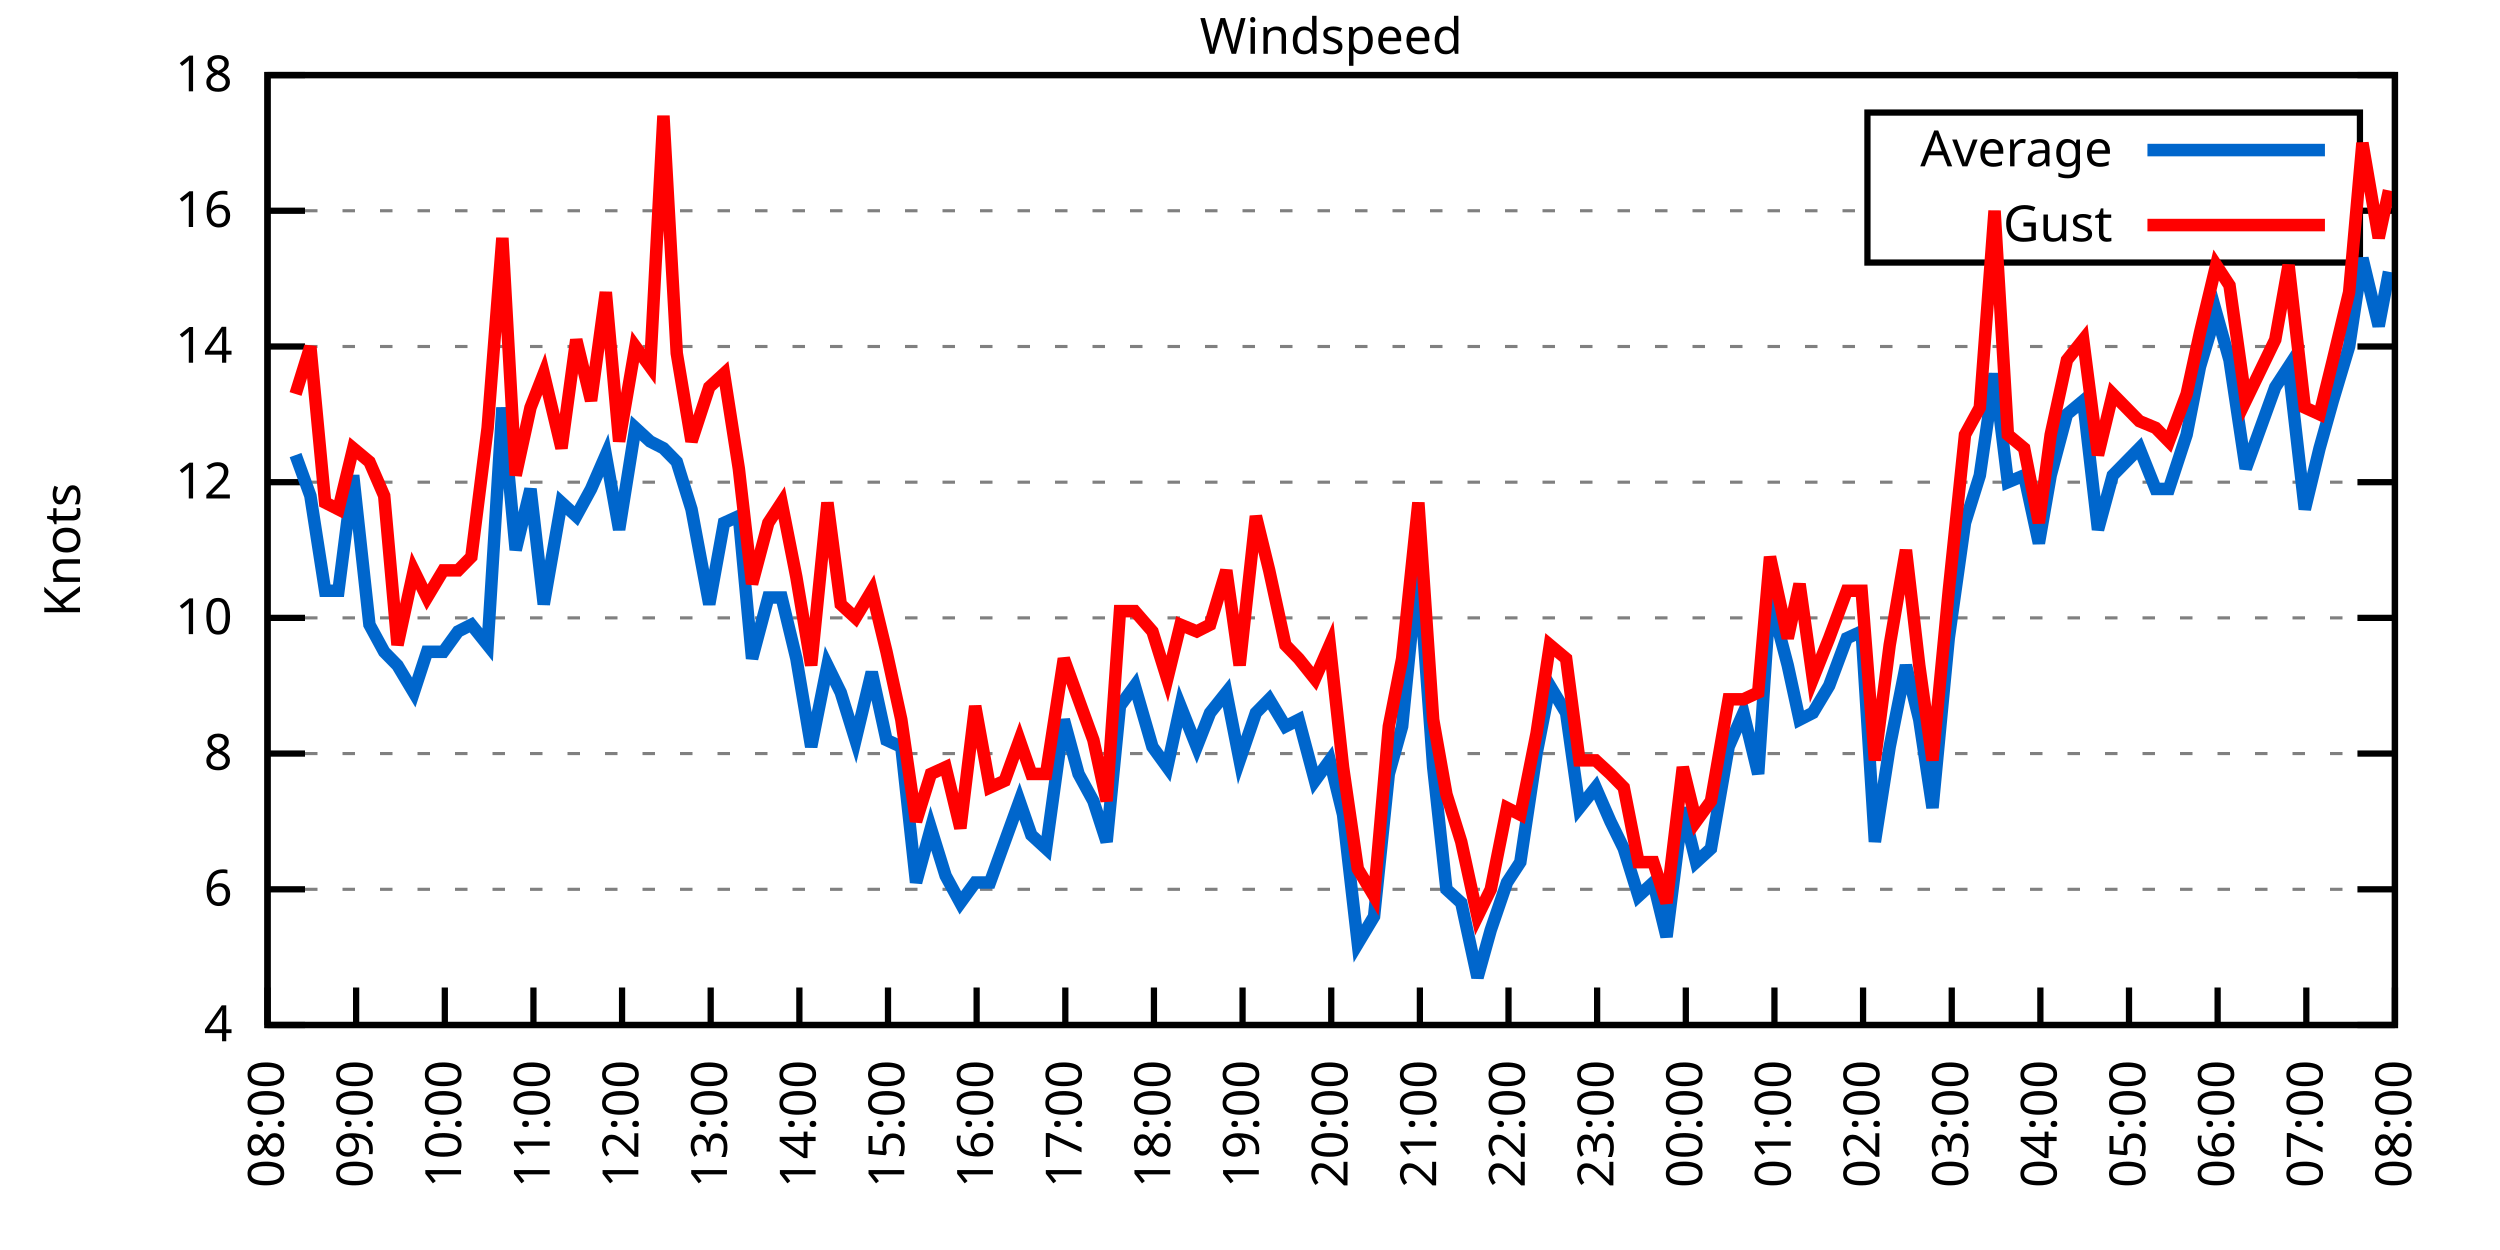
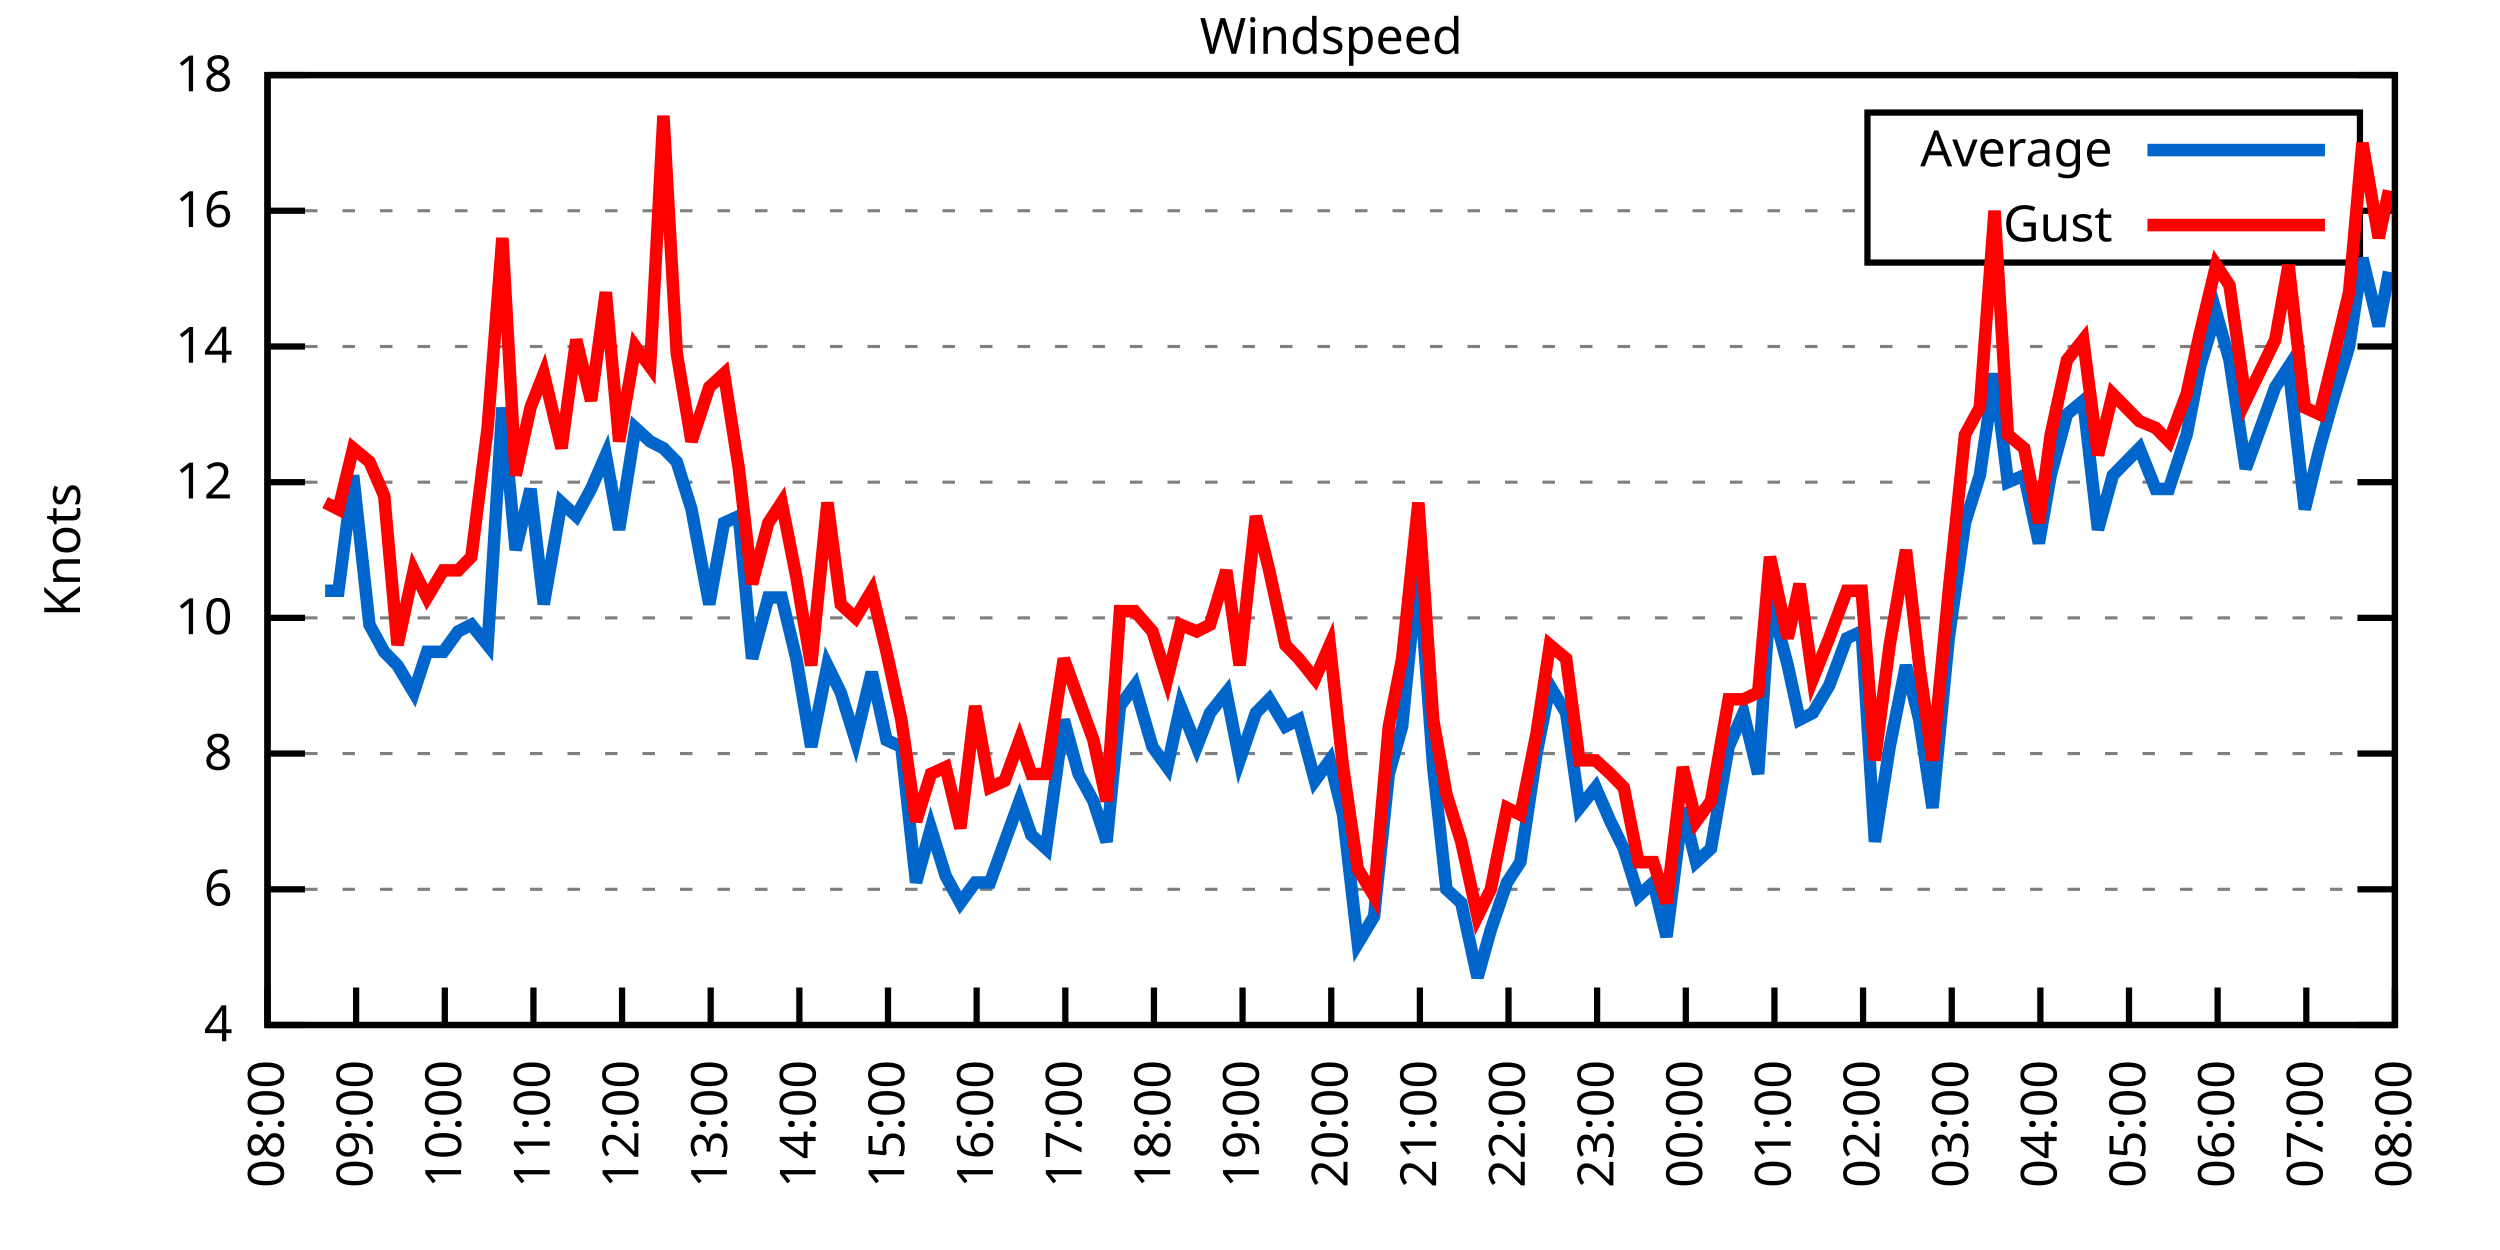
<svg xmlns="http://www.w3.org/2000/svg" xmlns:xlink="http://www.w3.org/1999/xlink" width="400" height="200" viewBox="0 0 400 200">
  <g id="gnuplot_canvas">
    <rect x="0" y="0" width="400" height="200" fill="none" />
    <defs>
      <circle id="gpDot" r="0.5" stroke-width="0.5" stroke="currentColor" />
      <path id="gpPt0" stroke-width="0.333" stroke="currentColor" d="M-1,0 h2 M0,-1 v2" />
      <path id="gpPt1" stroke-width="0.333" stroke="currentColor" d="M-1,-1 L1,1 M1,-1 L-1,1" />
      <path id="gpPt2" stroke-width="0.333" stroke="currentColor" d="M-1,0 L1,0 M0,-1 L0,1 M-1,-1 L1,1 M-1,1 L1,-1" />
      <rect id="gpPt3" stroke-width="0.333" stroke="currentColor" x="-1" y="-1" width="2" height="2" />
      <rect id="gpPt4" stroke-width="0.333" stroke="currentColor" fill="currentColor" x="-1" y="-1" width="2" height="2" />
      <circle id="gpPt5" stroke-width="0.333" stroke="currentColor" cx="0" cy="0" r="1" />
      <use xlink:href="#gpPt5" id="gpPt6" fill="currentColor" stroke="none" />
      <path id="gpPt7" stroke-width="0.333" stroke="currentColor" d="M0,-1.33 L-1.33,0.67 L1.33,0.67 z" />
      <use xlink:href="#gpPt7" id="gpPt8" fill="currentColor" stroke="none" />
      <use xlink:href="#gpPt7" id="gpPt9" stroke="currentColor" transform="rotate(180)" />
      <use xlink:href="#gpPt9" id="gpPt10" fill="currentColor" stroke="none" />
      <use xlink:href="#gpPt3" id="gpPt11" stroke="currentColor" transform="rotate(45)" />
      <use xlink:href="#gpPt11" id="gpPt12" fill="currentColor" stroke="none" />
      <path id="gpPt13" stroke-width="0.333" stroke="currentColor" d="M0,1.330 L1.265,0.411 L0.782,-1.067 L-0.782,-1.076 L-1.265,0.411 z" />
      <use xlink:href="#gpPt13" id="gpPt14" fill="currentColor" stroke="none" />
      <filter id="textbox" filterUnits="objectBoundingBox" x="0" y="0" height="1" width="1">
        <feFlood flood-color="white" flood-opacity="1" result="bgnd" />
        <feComposite in="SourceGraphic" in2="bgnd" operator="atop" />
      </filter>
      <filter id="greybox" filterUnits="objectBoundingBox" x="0" y="0" height="1" width="1">
        <feFlood flood-color="lightgrey" flood-opacity="1" result="grey" />
        <feComposite in="SourceGraphic" in2="grey" operator="atop" />
      </filter>
    </defs>
    <g fill="none" color="white" stroke="currentColor" stroke-width="1.00" stroke-linecap="butt" stroke-linejoin="miter">
</g>
    <g fill="none" color="black" stroke="currentColor" stroke-width="1.00" stroke-linecap="butt" stroke-linejoin="miter">
      <g stroke="none" shape-rendering="crispEdges">
        <polygon fill="rgb(255, 255, 255)" points="42.80,164.00 383.18,164.00 383.18,12.02 42.80,12.02 " />
      </g>
    </g>
    <g fill="none" color="black" stroke="currentColor" stroke-width="1.00" stroke-linecap="butt" stroke-linejoin="miter">
</g>
    <g fill="none" color="black" stroke="black" stroke-width="0.50" stroke-linecap="butt" stroke-linejoin="miter">
</g>
    <g fill="none" color="gray" stroke="currentColor" stroke-width="0.50" stroke-linecap="butt" stroke-linejoin="miter">
      <path stroke="gray" stroke-dasharray="2,4" class="gridline" d="M42.80,164.00 L383.19,164.00  " />
    </g>
    <g fill="none" color="gray" stroke="gray" stroke-width="1.00" stroke-linecap="butt" stroke-linejoin="miter">
</g>
    <g fill="none" color="black" stroke="currentColor" stroke-width="1.00" stroke-linecap="butt" stroke-linejoin="miter">
      <path stroke="black" d="M42.80,164.00 L48.80,164.00 M383.19,164.00 L377.19,164.00  " />
      <g transform="translate(37.20,166.60)" stroke="none" fill="black" font-family="Sans" font-size="8.00" text-anchor="end">
        <text>
          <tspan font-family="Sans"> 4</tspan>
        </text>
      </g>
    </g>
    <g fill="none" color="black" stroke="currentColor" stroke-width="1.00" stroke-linecap="butt" stroke-linejoin="miter">
</g>
    <g fill="none" color="black" stroke="black" stroke-width="0.50" stroke-linecap="butt" stroke-linejoin="miter">
</g>
    <g fill="none" color="gray" stroke="currentColor" stroke-width="0.50" stroke-linecap="butt" stroke-linejoin="miter">
      <path stroke="gray" stroke-dasharray="2,4" class="gridline" d="M42.80,142.29 L383.19,142.29  " />
    </g>
    <g fill="none" color="gray" stroke="gray" stroke-width="1.00" stroke-linecap="butt" stroke-linejoin="miter">
</g>
    <g fill="none" color="black" stroke="currentColor" stroke-width="1.00" stroke-linecap="butt" stroke-linejoin="miter">
      <path stroke="black" d="M42.80,142.29 L48.80,142.29 M383.19,142.29 L377.19,142.29  " />
      <g transform="translate(37.20,144.89)" stroke="none" fill="black" font-family="Sans" font-size="8.00" text-anchor="end">
        <text>
          <tspan font-family="Sans"> 6</tspan>
        </text>
      </g>
    </g>
    <g fill="none" color="black" stroke="currentColor" stroke-width="1.00" stroke-linecap="butt" stroke-linejoin="miter">
</g>
    <g fill="none" color="black" stroke="black" stroke-width="0.50" stroke-linecap="butt" stroke-linejoin="miter">
</g>
    <g fill="none" color="gray" stroke="currentColor" stroke-width="0.50" stroke-linecap="butt" stroke-linejoin="miter">
      <path stroke="gray" stroke-dasharray="2,4" class="gridline" d="M42.80,120.57 L383.19,120.57  " />
    </g>
    <g fill="none" color="gray" stroke="gray" stroke-width="1.00" stroke-linecap="butt" stroke-linejoin="miter">
</g>
    <g fill="none" color="black" stroke="currentColor" stroke-width="1.00" stroke-linecap="butt" stroke-linejoin="miter">
      <path stroke="black" d="M42.80,120.57 L48.80,120.57 M383.19,120.57 L377.19,120.57  " />
      <g transform="translate(37.20,123.17)" stroke="none" fill="black" font-family="Sans" font-size="8.00" text-anchor="end">
        <text>
          <tspan font-family="Sans"> 8</tspan>
        </text>
      </g>
    </g>
    <g fill="none" color="black" stroke="currentColor" stroke-width="1.00" stroke-linecap="butt" stroke-linejoin="miter">
</g>
    <g fill="none" color="black" stroke="black" stroke-width="0.50" stroke-linecap="butt" stroke-linejoin="miter">
</g>
    <g fill="none" color="gray" stroke="currentColor" stroke-width="0.50" stroke-linecap="butt" stroke-linejoin="miter">
      <path stroke="gray" stroke-dasharray="2,4" class="gridline" d="M42.80,98.86 L383.19,98.86  " />
    </g>
    <g fill="none" color="gray" stroke="gray" stroke-width="1.00" stroke-linecap="butt" stroke-linejoin="miter">
</g>
    <g fill="none" color="black" stroke="currentColor" stroke-width="1.00" stroke-linecap="butt" stroke-linejoin="miter">
      <path stroke="black" d="M42.80,98.86 L48.80,98.86 M383.19,98.86 L377.19,98.86  " />
      <g transform="translate(37.20,101.46)" stroke="none" fill="black" font-family="Sans" font-size="8.00" text-anchor="end">
        <text>
          <tspan font-family="Sans"> 10</tspan>
        </text>
      </g>
    </g>
    <g fill="none" color="black" stroke="currentColor" stroke-width="1.00" stroke-linecap="butt" stroke-linejoin="miter">
</g>
    <g fill="none" color="black" stroke="black" stroke-width="0.50" stroke-linecap="butt" stroke-linejoin="miter">
</g>
    <g fill="none" color="gray" stroke="currentColor" stroke-width="0.50" stroke-linecap="butt" stroke-linejoin="miter">
      <path stroke="gray" stroke-dasharray="2,4" class="gridline" d="M42.80,77.15 L383.19,77.15  " />
    </g>
    <g fill="none" color="gray" stroke="gray" stroke-width="1.00" stroke-linecap="butt" stroke-linejoin="miter">
</g>
    <g fill="none" color="black" stroke="currentColor" stroke-width="1.00" stroke-linecap="butt" stroke-linejoin="miter">
      <path stroke="black" d="M42.80,77.15 L48.80,77.15 M383.19,77.15 L377.19,77.15  " />
      <g transform="translate(37.20,79.75)" stroke="none" fill="black" font-family="Sans" font-size="8.00" text-anchor="end">
        <text>
          <tspan font-family="Sans"> 12</tspan>
        </text>
      </g>
    </g>
    <g fill="none" color="black" stroke="currentColor" stroke-width="1.00" stroke-linecap="butt" stroke-linejoin="miter">
</g>
    <g fill="none" color="black" stroke="black" stroke-width="0.50" stroke-linecap="butt" stroke-linejoin="miter">
</g>
    <g fill="none" color="gray" stroke="currentColor" stroke-width="0.50" stroke-linecap="butt" stroke-linejoin="miter">
      <path stroke="gray" stroke-dasharray="2,4" class="gridline" d="M42.80,55.44 L383.19,55.44  " />
    </g>
    <g fill="none" color="gray" stroke="gray" stroke-width="1.00" stroke-linecap="butt" stroke-linejoin="miter">
</g>
    <g fill="none" color="black" stroke="currentColor" stroke-width="1.00" stroke-linecap="butt" stroke-linejoin="miter">
      <path stroke="black" d="M42.80,55.44 L48.80,55.44 M383.19,55.44 L377.19,55.44  " />
      <g transform="translate(37.20,58.04)" stroke="none" fill="black" font-family="Sans" font-size="8.00" text-anchor="end">
        <text>
          <tspan font-family="Sans"> 14</tspan>
        </text>
      </g>
    </g>
    <g fill="none" color="black" stroke="currentColor" stroke-width="1.00" stroke-linecap="butt" stroke-linejoin="miter">
</g>
    <g fill="none" color="black" stroke="black" stroke-width="0.50" stroke-linecap="butt" stroke-linejoin="miter">
</g>
    <g fill="none" color="gray" stroke="currentColor" stroke-width="0.50" stroke-linecap="butt" stroke-linejoin="miter">
      <path stroke="gray" stroke-dasharray="2,4" class="gridline" d="M42.80,33.72 L298.79,33.72 M377.59,33.72 L383.19,33.72  " />
    </g>
    <g fill="none" color="gray" stroke="gray" stroke-width="1.00" stroke-linecap="butt" stroke-linejoin="miter">
</g>
    <g fill="none" color="black" stroke="currentColor" stroke-width="1.00" stroke-linecap="butt" stroke-linejoin="miter">
      <path stroke="black" d="M42.80,33.72 L48.80,33.72 M383.19,33.72 L377.19,33.72  " />
      <g transform="translate(37.20,36.32)" stroke="none" fill="black" font-family="Sans" font-size="8.00" text-anchor="end">
        <text>
          <tspan font-family="Sans"> 16</tspan>
        </text>
      </g>
    </g>
    <g fill="none" color="black" stroke="currentColor" stroke-width="1.00" stroke-linecap="butt" stroke-linejoin="miter">
</g>
    <g fill="none" color="black" stroke="black" stroke-width="0.50" stroke-linecap="butt" stroke-linejoin="miter">
</g>
    <g fill="none" color="gray" stroke="currentColor" stroke-width="0.50" stroke-linecap="butt" stroke-linejoin="miter">
      <path stroke="gray" stroke-dasharray="2,4" class="gridline" d="M42.80,12.01 L383.19,12.01  " />
    </g>
    <g fill="none" color="gray" stroke="gray" stroke-width="1.00" stroke-linecap="butt" stroke-linejoin="miter">
</g>
    <g fill="none" color="black" stroke="currentColor" stroke-width="1.00" stroke-linecap="butt" stroke-linejoin="miter">
      <path stroke="black" d="M42.80,12.01 L48.80,12.01 M383.19,12.01 L377.19,12.01  " />
      <g transform="translate(37.20,14.61)" stroke="none" fill="black" font-family="Sans" font-size="8.00" text-anchor="end">
        <text>
          <tspan font-family="Sans"> 18</tspan>
        </text>
      </g>
    </g>
    <g fill="none" color="black" stroke="currentColor" stroke-width="1.00" stroke-linecap="butt" stroke-linejoin="miter">
      <path stroke="black" d="M42.80,164.00 L42.80,158.00  " />
      <g transform="translate(45.40,169.60) rotate(270.00)" stroke="none" fill="black" font-family="Sans" font-size="8.00" text-anchor="end">
        <text>
          <tspan font-family="Sans">08:00</tspan>
        </text>
      </g>
    </g>
    <g fill="none" color="black" stroke="currentColor" stroke-width="1.00" stroke-linecap="butt" stroke-linejoin="miter">
      <path stroke="black" d="M56.98,164.00 L56.98,158.00  " />
      <g transform="translate(59.58,169.60) rotate(270.00)" stroke="none" fill="black" font-family="Sans" font-size="8.00" text-anchor="end">
        <text>
          <tspan font-family="Sans">09:00</tspan>
        </text>
      </g>
    </g>
    <g fill="none" color="black" stroke="currentColor" stroke-width="1.00" stroke-linecap="butt" stroke-linejoin="miter">
      <path stroke="black" d="M71.17,164.00 L71.17,158.00  " />
      <g transform="translate(73.77,169.60) rotate(270.00)" stroke="none" fill="black" font-family="Sans" font-size="8.00" text-anchor="end">
        <text>
          <tspan font-family="Sans">10:00</tspan>
        </text>
      </g>
    </g>
    <g fill="none" color="black" stroke="currentColor" stroke-width="1.00" stroke-linecap="butt" stroke-linejoin="miter">
      <path stroke="black" d="M85.35,164.00 L85.35,158.00  " />
      <g transform="translate(87.95,169.60) rotate(270.00)" stroke="none" fill="black" font-family="Sans" font-size="8.00" text-anchor="end">
        <text>
          <tspan font-family="Sans">11:00</tspan>
        </text>
      </g>
    </g>
    <g fill="none" color="black" stroke="currentColor" stroke-width="1.00" stroke-linecap="butt" stroke-linejoin="miter">
      <path stroke="black" d="M99.53,164.00 L99.53,158.00  " />
      <g transform="translate(102.13,169.60) rotate(270.00)" stroke="none" fill="black" font-family="Sans" font-size="8.00" text-anchor="end">
        <text>
          <tspan font-family="Sans">12:00</tspan>
        </text>
      </g>
    </g>
    <g fill="none" color="black" stroke="currentColor" stroke-width="1.00" stroke-linecap="butt" stroke-linejoin="miter">
      <path stroke="black" d="M113.71,164.00 L113.71,158.00  " />
      <g transform="translate(116.31,169.60) rotate(270.00)" stroke="none" fill="black" font-family="Sans" font-size="8.00" text-anchor="end">
        <text>
          <tspan font-family="Sans">13:00</tspan>
        </text>
      </g>
    </g>
    <g fill="none" color="black" stroke="currentColor" stroke-width="1.00" stroke-linecap="butt" stroke-linejoin="miter">
      <path stroke="black" d="M127.90,164.00 L127.90,158.00  " />
      <g transform="translate(130.50,169.60) rotate(270.00)" stroke="none" fill="black" font-family="Sans" font-size="8.00" text-anchor="end">
        <text>
          <tspan font-family="Sans">14:00</tspan>
        </text>
      </g>
    </g>
    <g fill="none" color="black" stroke="currentColor" stroke-width="1.00" stroke-linecap="butt" stroke-linejoin="miter">
      <path stroke="black" d="M142.08,164.00 L142.08,158.00  " />
      <g transform="translate(144.68,169.60) rotate(270.00)" stroke="none" fill="black" font-family="Sans" font-size="8.00" text-anchor="end">
        <text>
          <tspan font-family="Sans">15:00</tspan>
        </text>
      </g>
    </g>
    <g fill="none" color="black" stroke="currentColor" stroke-width="1.00" stroke-linecap="butt" stroke-linejoin="miter">
      <path stroke="black" d="M156.26,164.00 L156.26,158.00  " />
      <g transform="translate(158.86,169.60) rotate(270.00)" stroke="none" fill="black" font-family="Sans" font-size="8.00" text-anchor="end">
        <text>
          <tspan font-family="Sans">16:00</tspan>
        </text>
      </g>
    </g>
    <g fill="none" color="black" stroke="currentColor" stroke-width="1.00" stroke-linecap="butt" stroke-linejoin="miter">
      <path stroke="black" d="M170.45,164.00 L170.45,158.00  " />
      <g transform="translate(173.05,169.60) rotate(270.00)" stroke="none" fill="black" font-family="Sans" font-size="8.00" text-anchor="end">
        <text>
          <tspan font-family="Sans">17:00</tspan>
        </text>
      </g>
    </g>
    <g fill="none" color="black" stroke="currentColor" stroke-width="1.00" stroke-linecap="butt" stroke-linejoin="miter">
      <path stroke="black" d="M184.63,164.00 L184.63,158.00  " />
      <g transform="translate(187.23,169.60) rotate(270.00)" stroke="none" fill="black" font-family="Sans" font-size="8.00" text-anchor="end">
        <text>
          <tspan font-family="Sans">18:00</tspan>
        </text>
      </g>
    </g>
    <g fill="none" color="black" stroke="currentColor" stroke-width="1.00" stroke-linecap="butt" stroke-linejoin="miter">
      <path stroke="black" d="M198.81,164.00 L198.81,158.00  " />
      <g transform="translate(201.41,169.60) rotate(270.00)" stroke="none" fill="black" font-family="Sans" font-size="8.00" text-anchor="end">
        <text>
          <tspan font-family="Sans">19:00</tspan>
        </text>
      </g>
    </g>
    <g fill="none" color="black" stroke="currentColor" stroke-width="1.00" stroke-linecap="butt" stroke-linejoin="miter">
      <path stroke="black" d="M213.00,164.00 L213.00,158.00  " />
      <g transform="translate(215.60,169.60) rotate(270.00)" stroke="none" fill="black" font-family="Sans" font-size="8.00" text-anchor="end">
        <text>
          <tspan font-family="Sans">20:00</tspan>
        </text>
      </g>
    </g>
    <g fill="none" color="black" stroke="currentColor" stroke-width="1.00" stroke-linecap="butt" stroke-linejoin="miter">
      <path stroke="black" d="M227.18,164.00 L227.18,158.00  " />
      <g transform="translate(229.78,169.60) rotate(270.00)" stroke="none" fill="black" font-family="Sans" font-size="8.00" text-anchor="end">
        <text>
          <tspan font-family="Sans">21:00</tspan>
        </text>
      </g>
    </g>
    <g fill="none" color="black" stroke="currentColor" stroke-width="1.00" stroke-linecap="butt" stroke-linejoin="miter">
      <path stroke="black" d="M241.36,164.00 L241.36,158.00  " />
      <g transform="translate(243.96,169.60) rotate(270.00)" stroke="none" fill="black" font-family="Sans" font-size="8.00" text-anchor="end">
        <text>
          <tspan font-family="Sans">22:00</tspan>
        </text>
      </g>
    </g>
    <g fill="none" color="black" stroke="currentColor" stroke-width="1.00" stroke-linecap="butt" stroke-linejoin="miter">
      <path stroke="black" d="M255.54,164.00 L255.54,158.00  " />
      <g transform="translate(258.14,169.60) rotate(270.00)" stroke="none" fill="black" font-family="Sans" font-size="8.00" text-anchor="end">
        <text>
          <tspan font-family="Sans">23:00</tspan>
        </text>
      </g>
    </g>
    <g fill="none" color="black" stroke="currentColor" stroke-width="1.00" stroke-linecap="butt" stroke-linejoin="miter">
      <path stroke="black" d="M269.73,164.00 L269.73,158.00  " />
      <g transform="translate(272.33,169.60) rotate(270.00)" stroke="none" fill="black" font-family="Sans" font-size="8.00" text-anchor="end">
        <text>
          <tspan font-family="Sans">00:00</tspan>
        </text>
      </g>
    </g>
    <g fill="none" color="black" stroke="currentColor" stroke-width="1.00" stroke-linecap="butt" stroke-linejoin="miter">
      <path stroke="black" d="M283.91,164.00 L283.91,158.00  " />
      <g transform="translate(286.51,169.60) rotate(270.00)" stroke="none" fill="black" font-family="Sans" font-size="8.00" text-anchor="end">
        <text>
          <tspan font-family="Sans">01:00</tspan>
        </text>
      </g>
    </g>
    <g fill="none" color="black" stroke="currentColor" stroke-width="1.00" stroke-linecap="butt" stroke-linejoin="miter">
      <path stroke="black" d="M298.09,164.00 L298.09,158.00  " />
      <g transform="translate(300.69,169.60) rotate(270.00)" stroke="none" fill="black" font-family="Sans" font-size="8.00" text-anchor="end">
        <text>
          <tspan font-family="Sans">02:00</tspan>
        </text>
      </g>
    </g>
    <g fill="none" color="black" stroke="currentColor" stroke-width="1.00" stroke-linecap="butt" stroke-linejoin="miter">
      <path stroke="black" d="M312.28,164.00 L312.28,158.00  " />
      <g transform="translate(314.88,169.60) rotate(270.00)" stroke="none" fill="black" font-family="Sans" font-size="8.00" text-anchor="end">
        <text>
          <tspan font-family="Sans">03:00</tspan>
        </text>
      </g>
    </g>
    <g fill="none" color="black" stroke="currentColor" stroke-width="1.00" stroke-linecap="butt" stroke-linejoin="miter">
      <path stroke="black" d="M326.46,164.00 L326.46,158.00  " />
      <g transform="translate(329.06,169.60) rotate(270.00)" stroke="none" fill="black" font-family="Sans" font-size="8.00" text-anchor="end">
        <text>
          <tspan font-family="Sans">04:00</tspan>
        </text>
      </g>
    </g>
    <g fill="none" color="black" stroke="currentColor" stroke-width="1.00" stroke-linecap="butt" stroke-linejoin="miter">
      <path stroke="black" d="M340.64,164.00 L340.64,158.00  " />
      <g transform="translate(343.24,169.60) rotate(270.00)" stroke="none" fill="black" font-family="Sans" font-size="8.00" text-anchor="end">
        <text>
          <tspan font-family="Sans">05:00</tspan>
        </text>
      </g>
    </g>
    <g fill="none" color="black" stroke="currentColor" stroke-width="1.00" stroke-linecap="butt" stroke-linejoin="miter">
      <path stroke="black" d="M354.82,164.00 L354.82,158.00  " />
      <g transform="translate(357.42,169.60) rotate(270.00)" stroke="none" fill="black" font-family="Sans" font-size="8.00" text-anchor="end">
        <text>
          <tspan font-family="Sans">06:00</tspan>
        </text>
      </g>
    </g>
    <g fill="none" color="black" stroke="currentColor" stroke-width="1.00" stroke-linecap="butt" stroke-linejoin="miter">
      <path stroke="black" d="M369.01,164.00 L369.01,158.00  " />
      <g transform="translate(371.61,169.60) rotate(270.00)" stroke="none" fill="black" font-family="Sans" font-size="8.00" text-anchor="end">
        <text>
          <tspan font-family="Sans">07:00</tspan>
        </text>
      </g>
    </g>
    <g fill="none" color="black" stroke="currentColor" stroke-width="1.00" stroke-linecap="butt" stroke-linejoin="miter">
      <path stroke="black" d="M383.19,164.00 L383.19,158.00  " />
      <g transform="translate(385.79,169.60) rotate(270.00)" stroke="none" fill="black" font-family="Sans" font-size="8.00" text-anchor="end">
        <text>
          <tspan font-family="Sans">08:00</tspan>
        </text>
      </g>
    </g>
    <g fill="none" color="black" stroke="currentColor" stroke-width="1.00" stroke-linecap="butt" stroke-linejoin="miter">
</g>
    <g fill="none" color="black" stroke="currentColor" stroke-width="1.00" stroke-linecap="butt" stroke-linejoin="miter">
      <path stroke="black" d="M42.80,12.01 L42.80,164.00 L383.19,164.00 L383.19,12.01 L42.80,12.01 Z  " />
    </g>
    <g fill="none" color="black" stroke="currentColor" stroke-width="1.00" stroke-linecap="butt" stroke-linejoin="miter">
</g>
    <g fill="none" color="black" stroke="currentColor" stroke-width="1.00" stroke-linecap="butt" stroke-linejoin="miter">
      <path stroke="black" d="M298.79,42.01 L298.79,18.01 L377.59,18.01 L377.59,42.01 L298.79,42.01 Z  " />
    </g>
    <g id="Windspeed_plot_1">
      <g fill="none" color="white" stroke="black" stroke-width="2.00" stroke-linecap="butt" stroke-linejoin="miter">
</g>
      <g fill="none" color="black" stroke="currentColor" stroke-width="2.00" stroke-linecap="butt" stroke-linejoin="miter">
        <g transform="translate(337.99,26.61)" stroke="none" fill="black" font-family="Sans" font-size="8.00" text-anchor="end">
          <text>
            <tspan font-family="Sans">Average</tspan>
          </text>
        </g>
      </g>
      <g fill="none" color="black" stroke="currentColor" stroke-width="2.00" stroke-linecap="butt" stroke-linejoin="miter">
-         <path stroke="rgb(  0, 102, 204)" d="M343.59,24.01 L371.99,24.01 M47.29,72.81 L49.66,79.32 L52.02,94.52 L54.15,94.52 L56.51,76.06 L59.11,99.95   L61.47,104.29 L63.60,106.46 L66.20,110.80 L68.33,104.29 L70.93,104.29 L73.29,101.03 L75.42,99.95 L78.02,103.20   L80.38,65.21 L82.51,88.00 L84.88,78.23 L87.00,96.69 L89.84,80.41 L92.20,82.58 L94.57,78.23 L96.93,72.81   L99.06,84.75 L101.66,68.46 L104.02,70.63 L106.15,71.72 L108.28,73.89 L110.64,81.49 L113.48,96.69 L115.84,83.66   L118.21,82.58 L120.33,105.38 L122.93,95.60 L125.06,95.60 L127.42,105.38 L129.79,119.49 L132.39,106.46 L134.52,110.80   L136.88,118.40 L139.48,107.55 L141.84,118.40 L144.21,119.49 L146.57,141.20 L148.94,132.52 L151.30,140.12 L153.66,144.46   L156.03,141.20 L158.39,141.20 L160.75,134.69 L163.12,128.17 L165.01,133.60 L167.37,135.77 L170.21,115.15 L172.57,123.83   L174.94,128.17 L177.06,134.69 L179.19,112.97 L181.56,109.72 L184.39,119.49 L186.76,122.75 L188.88,112.97 L191.48,119.49   L193.61,114.06 L196.21,110.80 L198.34,121.66 L200.94,114.06 L203.07,111.89 L205.67,116.23 L207.79,115.15 L210.39,124.92   L212.76,121.66 L214.89,130.35 L217.25,150.97 L219.85,146.63 L222.21,123.83 L224.34,116.23 L226.94,90.18 L229.31,122.75   L231.43,142.29 L233.80,144.46 L236.40,156.40 L238.52,148.80 L241.12,141.20 L243.25,137.94 L245.85,120.57 L247.98,109.72   L250.58,114.06 L252.71,129.26 L255.31,126.00 L257.67,131.43 L259.80,135.77 L262.16,143.37 L264.53,141.20 L266.65,149.89   L269.25,129.26 L271.38,137.94 L273.75,135.77 L276.58,119.49 L278.95,114.06 L281.31,123.83 L283.20,95.60 L286.04,106.46   L287.93,115.15 L290.06,114.06 L292.66,109.72 L295.49,102.12 L297.86,101.03 L299.98,134.69 L302.35,119.49 L304.95,106.46   L307.08,115.15 L309.20,129.26 L311.80,102.12 L314.40,83.66 L316.77,76.06 L319.13,59.78 L321.26,77.15 L323.86,76.06   L326.22,86.92 L328.11,76.06 L330.71,66.29 L333.31,64.12 L335.68,84.75 L338.04,76.06 L342.30,71.72 L344.90,78.23   L347.02,78.23 L349.86,69.55 L351.99,58.69 L354.59,50.01 L356.72,57.61 L359.32,74.98 L364.04,61.95 L366.17,58.69   L368.77,81.49 L371.13,71.72 L373.26,64.12 L375.86,55.44 L377.99,41.32 L380.59,52.18 L382.24,43.49  " />
+         <path stroke="rgb(  0, 102, 204)" d="M343.59,24.01 L371.99,24.01 M52.02,94.52 L54.15,94.52 L56.51,76.06 L59.11,99.95 L61.47,104.29 L63.60,106.46   L66.20,110.80 L68.33,104.29 L70.93,104.29 L73.29,101.03 L75.42,99.95 L78.02,103.20 L80.38,65.21 L82.51,88.00   L84.88,78.23 L87.00,96.69 L89.84,80.41 L92.20,82.58 L94.57,78.23 L96.93,72.81 L99.06,84.75 L101.66,68.46   L104.02,70.63 L106.15,71.72 L108.28,73.89 L110.64,81.49 L113.48,96.69 L115.84,83.66 L118.21,82.58 L120.33,105.38   L122.93,95.60 L125.06,95.60 L127.42,105.38 L129.79,119.49 L132.39,106.46 L134.52,110.80 L136.88,118.40 L139.48,107.55   L141.84,118.40 L144.21,119.49 L146.57,141.20 L148.94,132.52 L151.30,140.12 L153.66,144.46 L156.03,141.20 L158.39,141.20   L160.75,134.69 L163.12,128.17 L165.01,133.60 L167.37,135.77 L170.21,115.15 L172.57,123.83 L174.94,128.17 L177.06,134.69   L179.19,112.97 L181.56,109.72 L184.39,119.49 L186.76,122.75 L188.88,112.97 L191.48,119.49 L193.61,114.06 L196.21,110.80   L198.34,121.66 L200.94,114.06 L203.07,111.89 L205.67,116.23 L207.79,115.15 L210.39,124.92 L212.76,121.66 L214.89,130.35   L217.25,150.97 L219.85,146.63 L222.21,123.83 L224.34,116.23 L226.94,90.18 L229.31,122.75 L231.43,142.29 L233.80,144.46   L236.40,156.40 L238.52,148.80 L241.12,141.20 L243.25,137.94 L245.85,120.57 L247.98,109.72 L250.58,114.06 L252.71,129.26   L255.31,126.00 L257.67,131.43 L259.80,135.77 L262.16,143.37 L264.53,141.20 L266.65,149.89 L269.25,129.26 L271.38,137.94   L273.75,135.77 L276.58,119.49 L278.95,114.06 L281.31,123.83 L283.20,95.60 L286.04,106.46 L287.93,115.15 L290.06,114.06   L292.66,109.72 L295.49,102.12 L297.86,101.03 L299.98,134.69 L302.35,119.49 L304.95,106.46 L307.08,115.15 L309.20,129.26   L311.80,102.12 L314.40,83.66 L316.77,76.06 L319.13,59.78 L321.26,77.15 L323.86,76.06 L326.22,86.92 L328.11,76.06   L330.71,66.29 L333.31,64.12 L335.68,84.75 L338.04,76.06 L342.30,71.72 L344.90,78.23 L347.02,78.23 L349.86,69.55   L351.99,58.69 L354.59,50.01 L356.72,57.61 L359.32,74.98 L364.04,61.95 L366.17,58.69 L368.77,81.49 L371.13,71.72   L373.26,64.12 L375.86,55.44 L377.99,41.32 L380.59,52.18 L382.24,43.49  " />
      </g>
    </g>
    <g id="Windspeed_plot_2">
      <g fill="none" color="black" stroke="currentColor" stroke-width="2.00" stroke-linecap="butt" stroke-linejoin="miter">
        <g transform="translate(337.99,38.61)" stroke="none" fill="black" font-family="Sans" font-size="8.00" text-anchor="end">
          <text>
            <tspan font-family="Sans">Gust</tspan>
          </text>
        </g>
      </g>
      <g fill="none" color="black" stroke="currentColor" stroke-width="2.00" stroke-linecap="butt" stroke-linejoin="miter">
-         <path stroke="rgb(255,   0,   0)" d="M343.59,36.01 L371.99,36.01 M47.29,63.04 L49.66,55.44 L52.02,80.41 L54.15,81.49 L56.51,71.72 L59.11,73.89   L61.47,79.32 L63.60,103.20 L66.20,91.26 L68.33,95.60 L70.93,91.26 L73.29,91.26 L75.42,89.09 L78.02,68.46   L80.38,38.07 L82.51,76.06 L84.88,65.21 L87.00,59.78 L89.84,71.72 L92.20,54.35 L94.57,64.12 L96.93,46.75   L99.06,70.63 L101.66,55.44 L104.02,58.69 L106.15,18.52 L108.28,56.52 L110.64,70.63 L113.48,61.95 L115.84,59.78   L118.21,74.98 L120.33,93.43 L122.93,83.66 L125.06,80.41 L127.42,92.35 L129.79,106.46 L132.39,80.41 L134.52,96.69   L136.88,98.86 L139.48,94.52 L141.84,104.29 L144.21,115.15 L146.57,131.43 L148.94,123.83 L151.30,122.75 L153.66,132.52   L156.03,112.97 L158.39,126.00 L160.75,124.92 L163.12,118.40 L165.01,123.83 L167.37,123.83 L170.21,105.38 L172.57,111.89   L174.94,118.40 L177.06,128.17 L179.19,97.78 L181.56,97.78 L184.39,101.03 L186.76,108.63 L188.88,99.95 L191.48,101.03   L193.61,99.95 L196.21,91.26 L198.34,106.46 L200.94,82.58 L203.07,91.26 L205.67,103.20 L207.79,105.38 L210.39,108.63   L212.76,103.20 L214.89,122.75 L217.25,139.03 L219.85,143.37 L222.21,116.23 L224.34,105.38 L226.94,80.41 L229.31,115.15   L231.43,127.09 L233.80,134.69 L236.40,146.63 L238.52,142.29 L241.12,129.26 L243.25,130.35 L245.85,117.32 L247.98,103.20   L250.58,105.38 L252.71,121.66 L255.31,121.66 L257.67,123.83 L259.80,126.00 L262.16,137.94 L264.53,137.94 L266.65,144.46   L269.25,122.75 L271.38,131.43 L273.75,128.17 L276.58,111.89 L278.95,111.89 L281.31,110.80 L283.20,89.09 L286.04,102.12   L287.93,93.43 L290.06,108.63 L292.66,102.12 L295.49,94.52 L297.86,94.52 L299.98,121.66 L302.35,103.20 L304.95,88.00   L307.08,106.46 L309.20,121.66 L311.80,94.52 L314.40,69.55 L316.77,65.21 L319.13,33.72 L321.26,69.55 L323.86,71.72   L326.22,83.66 L328.11,69.55 L330.71,57.61 L333.31,54.35 L335.68,72.81 L338.04,63.04 L342.30,67.38 L344.90,68.46   L347.02,70.63 L349.86,63.04 L351.99,53.26 L354.59,42.41 L356.72,45.66 L359.32,64.12 L364.04,54.35 L366.17,42.41   L368.77,65.21 L371.13,66.29 L373.26,57.61 L375.86,46.75 L377.99,22.87 L380.59,38.07 L382.24,30.47  " />
+         <path stroke="rgb(255,   0,   0)" d="M343.59,36.01 L371.99,36.01 M52.02,80.41 L54.15,81.49 L56.51,71.72 L59.11,73.89 L61.47,79.32 L63.60,103.20   L66.20,91.26 L68.33,95.60 L70.93,91.26 L73.29,91.26 L75.42,89.09 L78.02,68.46 L80.38,38.07 L82.51,76.06   L84.88,65.21 L87.00,59.78 L89.84,71.72 L92.20,54.35 L94.57,64.12 L96.93,46.75 L99.06,70.63 L101.66,55.44   L104.02,58.69 L106.15,18.52 L108.28,56.52 L110.64,70.63 L113.48,61.95 L115.84,59.78 L118.21,74.98 L120.33,93.43   L122.93,83.66 L125.06,80.41 L127.42,92.35 L129.79,106.46 L132.39,80.41 L134.52,96.69 L136.88,98.86 L139.48,94.52   L141.84,104.29 L144.21,115.15 L146.57,131.43 L148.94,123.83 L151.30,122.75 L153.66,132.52 L156.03,112.97 L158.39,126.00   L160.75,124.92 L163.12,118.40 L165.01,123.83 L167.37,123.83 L170.21,105.38 L172.57,111.89 L174.94,118.40 L177.06,128.17   L179.19,97.78 L181.56,97.78 L184.39,101.03 L186.76,108.63 L188.88,99.95 L191.48,101.03 L193.61,99.95 L196.21,91.26   L198.34,106.46 L200.94,82.58 L203.07,91.26 L205.67,103.20 L207.79,105.38 L210.39,108.63 L212.76,103.20 L214.89,122.75   L217.25,139.03 L219.85,143.37 L222.21,116.23 L224.34,105.38 L226.94,80.41 L229.31,115.15 L231.43,127.09 L233.80,134.69   L236.40,146.63 L238.52,142.29 L241.12,129.26 L243.25,130.35 L245.85,117.32 L247.98,103.20 L250.58,105.38 L252.71,121.66   L255.31,121.66 L257.67,123.83 L259.80,126.00 L262.16,137.94 L264.53,137.94 L266.65,144.46 L269.25,122.75 L271.38,131.43   L273.75,128.17 L276.58,111.89 L278.95,111.89 L281.31,110.80 L283.20,89.09 L286.04,102.12 L287.93,93.43 L290.06,108.63   L292.66,102.12 L295.49,94.52 L297.86,94.52 L299.98,121.66 L302.35,103.20 L304.95,88.00 L307.08,106.46 L309.20,121.66   L311.80,94.52 L314.40,69.55 L316.77,65.21 L319.13,33.72 L321.26,69.55 L323.86,71.72 L326.22,83.66 L328.11,69.55   L330.71,57.61 L333.31,54.35 L335.68,72.81 L338.04,63.04 L342.30,67.38 L344.90,68.46 L347.02,70.63 L349.86,63.04   L351.99,53.26 L354.59,42.41 L356.72,45.66 L359.32,64.12 L364.04,54.35 L366.17,42.41 L368.77,65.21 L371.13,66.29   L373.26,57.61 L375.86,46.75 L377.99,22.87 L380.59,38.07 L382.24,30.47  " />
      </g>
    </g>
    <g fill="none" color="black" stroke="currentColor" stroke-width="2.00" stroke-linecap="butt" stroke-linejoin="miter">
</g>
    <g fill="none" color="black" stroke="black" stroke-width="1.00" stroke-linecap="butt" stroke-linejoin="miter">
</g>
    <g fill="none" color="black" stroke="currentColor" stroke-width="1.00" stroke-linecap="butt" stroke-linejoin="miter">
      <path stroke="black" d="M42.80,12.01 L42.80,164.00 L383.19,164.00 L383.19,12.01 L42.80,12.01 Z  " />
      <g transform="translate(12.80,88.01) rotate(270.00)" stroke="none" fill="black" font-family="Sans" font-size="8.00" text-anchor="middle">
        <text>
          <tspan font-family="Sans">Knots</tspan>
        </text>
      </g>
    </g>
    <g fill="none" color="black" stroke="currentColor" stroke-width="1.00" stroke-linecap="butt" stroke-linejoin="miter">
</g>
    <g fill="none" color="black" stroke="currentColor" stroke-width="1.00" stroke-linecap="butt" stroke-linejoin="miter">
      <g transform="translate(212.99,8.61)" stroke="none" fill="black" font-family="Sans" font-size="8.00" text-anchor="middle">
        <text>
          <tspan font-family="Sans">Windspeed</tspan>
        </text>
      </g>
    </g>
    <g fill="none" color="black" stroke="currentColor" stroke-width="1.00" stroke-linecap="butt" stroke-linejoin="miter">
</g>
  </g>
</svg>
